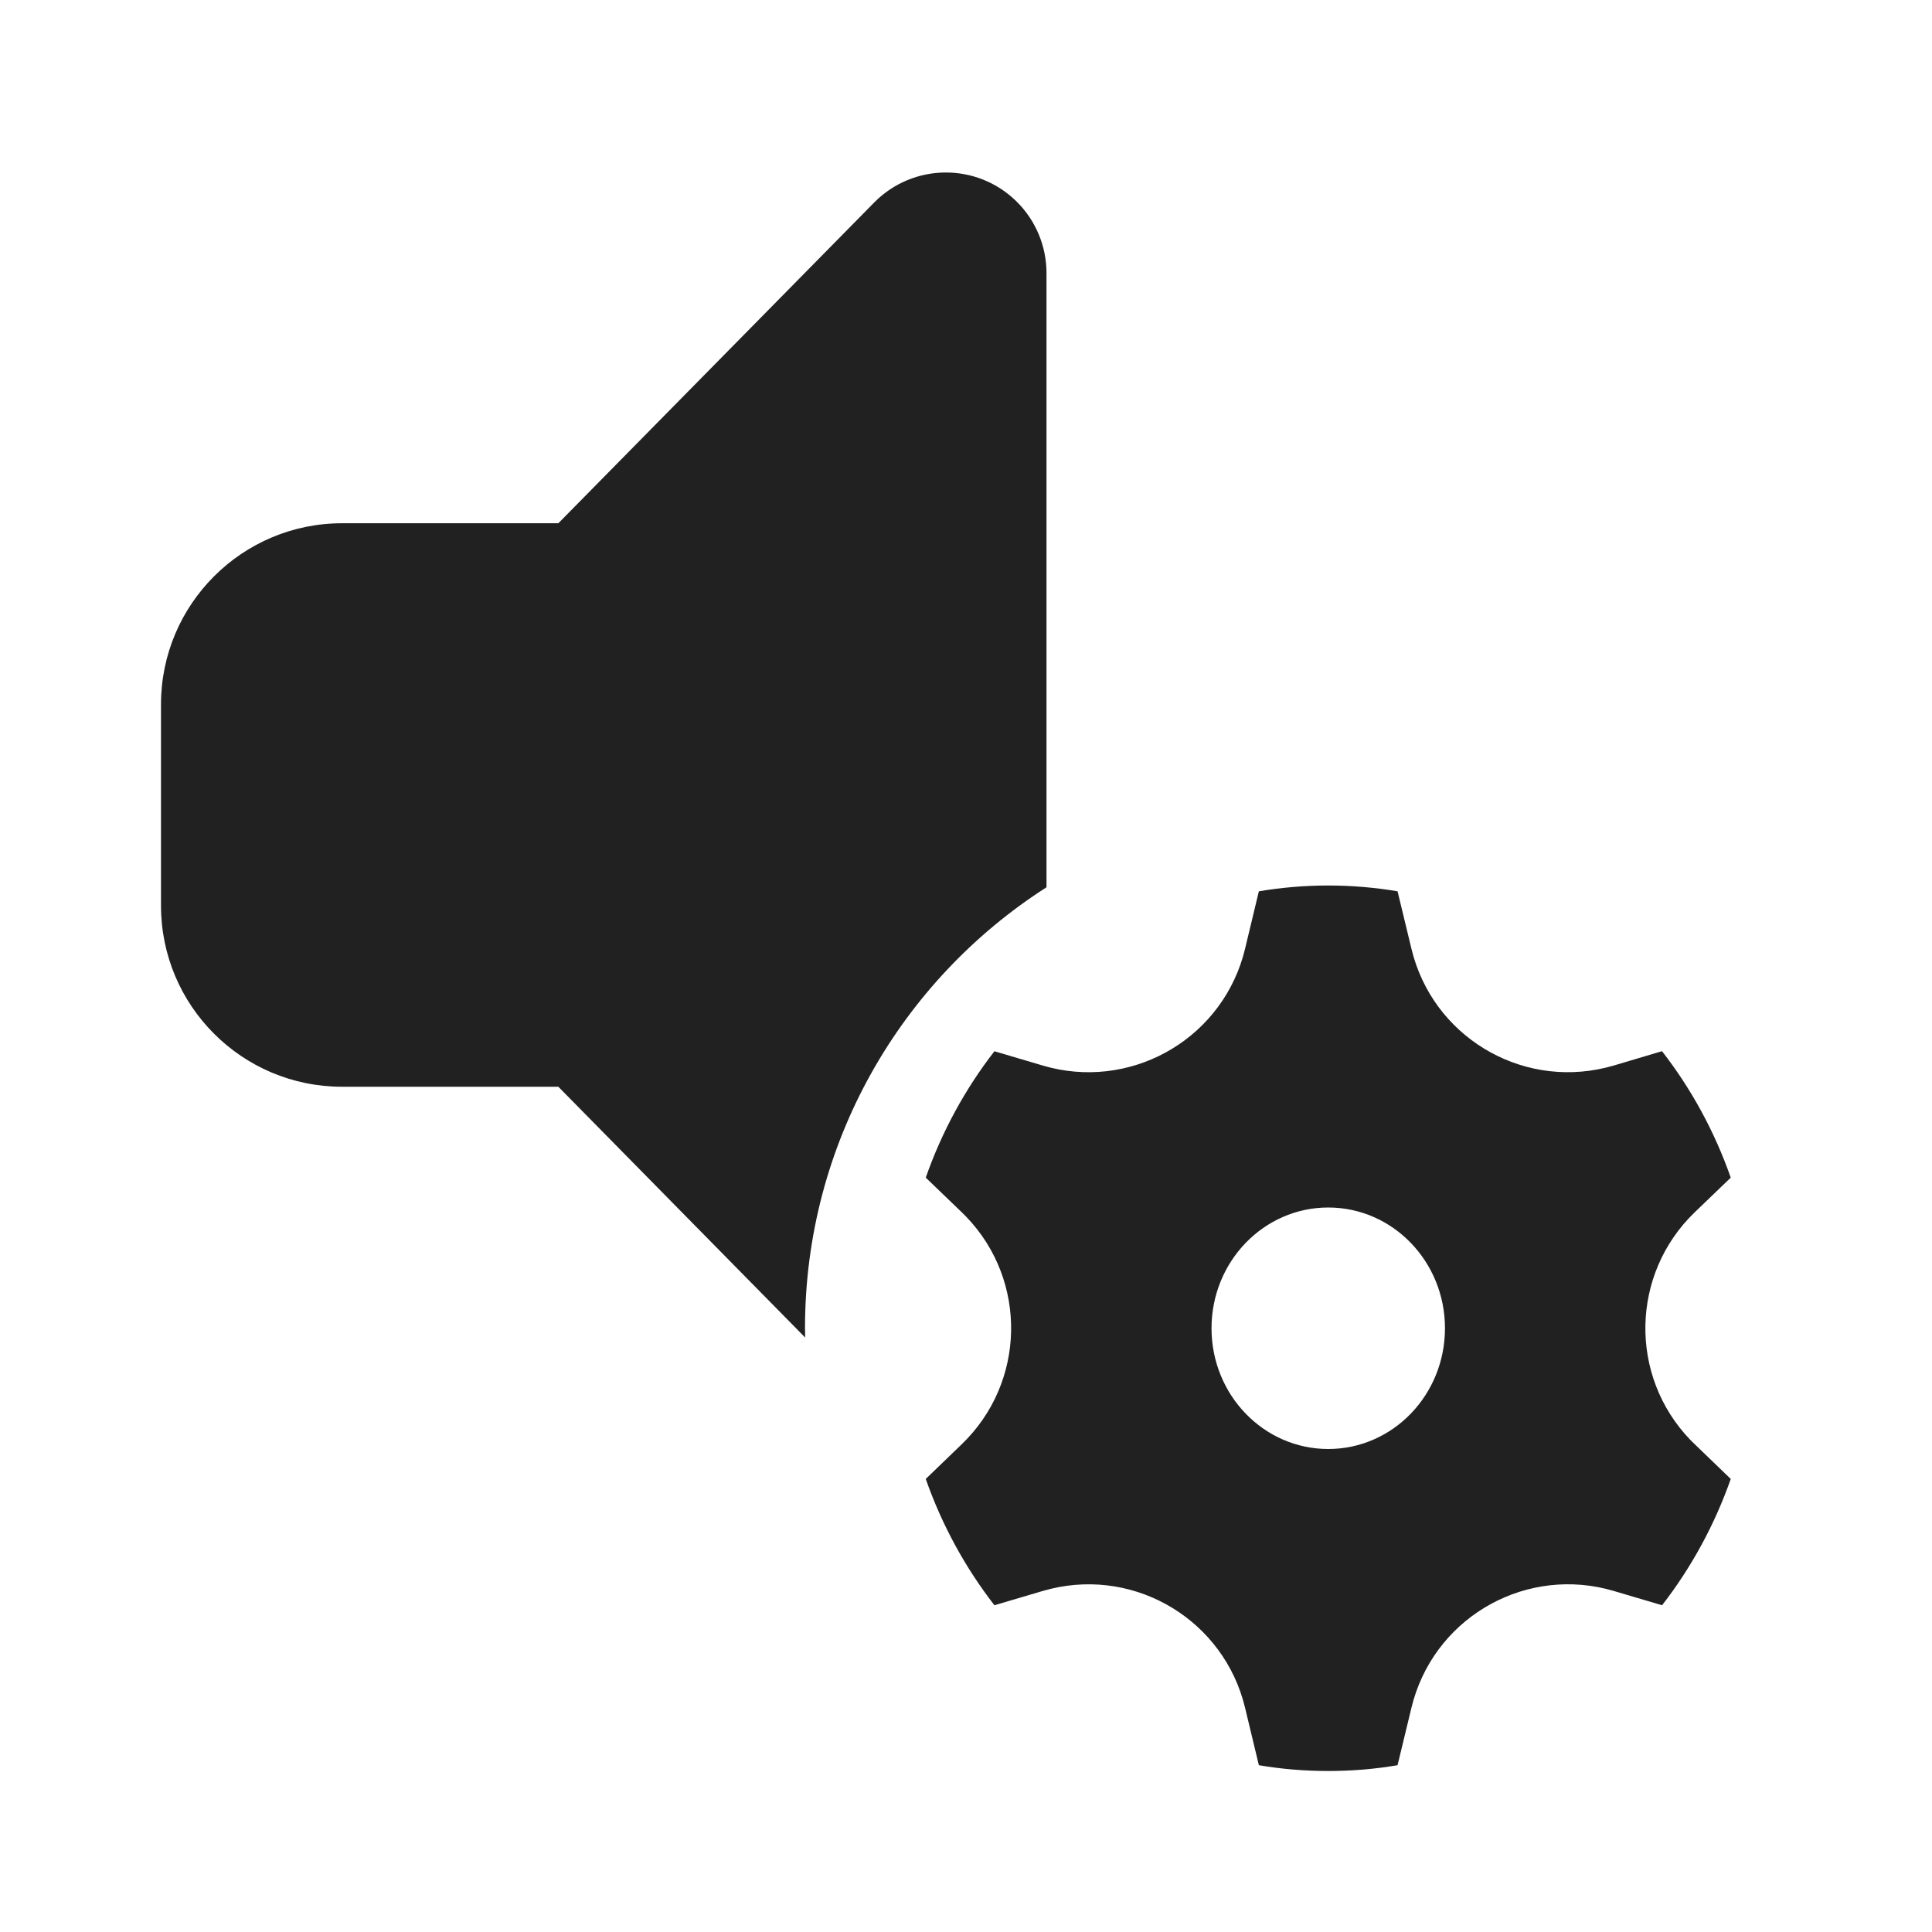
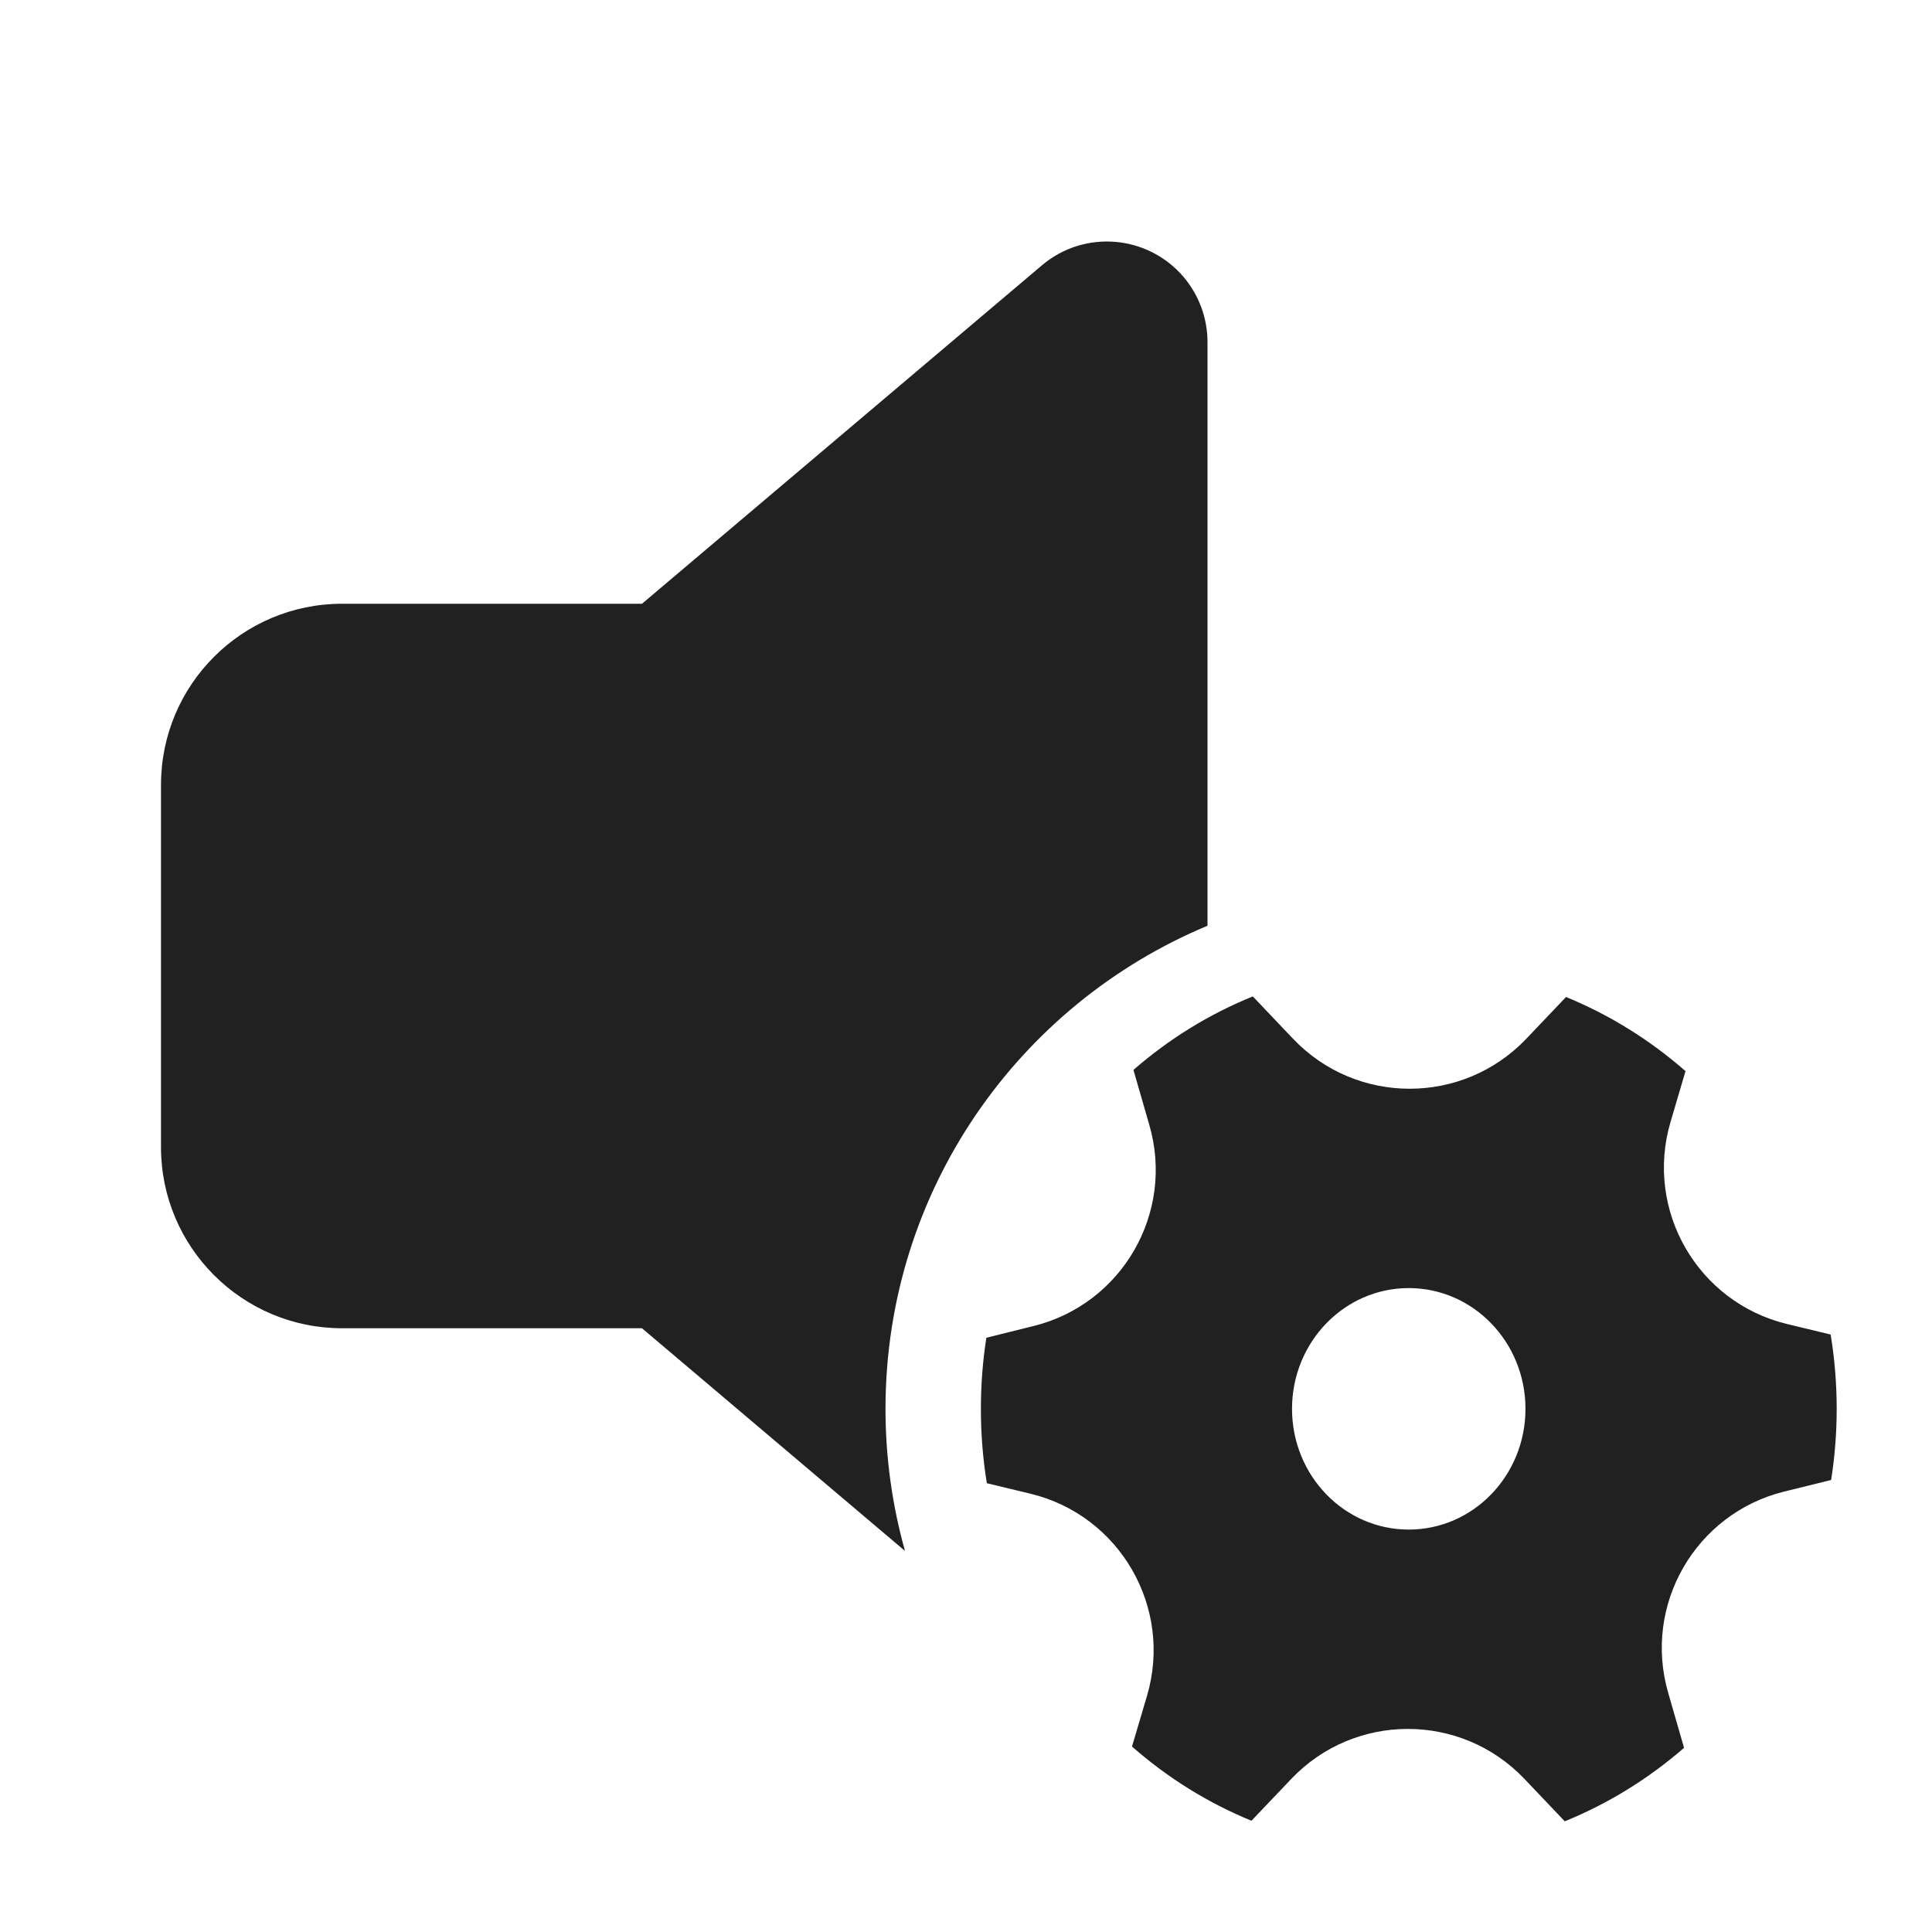
<svg xmlns="http://www.w3.org/2000/svg" width="24" height="24" viewBox="0 0 24 24" fill="none">
-   <path d="M16.5 11C16.793 11 17.081 11.025 17.361 11.072L17.534 11.788C17.793 12.862 18.873 13.522 19.947 13.263L20.045 13.237L20.646 13.058C21.009 13.525 21.299 14.055 21.5 14.629L21.053 15.059C20.257 15.825 20.232 17.091 20.998 17.887L21.053 17.941L21.5 18.372C21.299 18.945 21.009 19.474 20.647 19.941L20.045 19.763C18.986 19.45 17.873 20.055 17.56 21.115L17.534 21.212L17.361 21.928C17.081 21.976 16.793 22 16.5 22C16.207 22 15.919 21.976 15.638 21.928L15.466 21.212C15.207 20.139 14.127 19.478 13.053 19.737L12.955 19.763L12.353 19.941C11.991 19.474 11.701 18.945 11.5 18.372L11.947 17.941C12.743 17.175 12.768 15.909 12.002 15.114L11.947 15.059L11.5 14.629C11.701 14.055 11.991 13.526 12.353 13.059L12.955 13.237C14.014 13.55 15.127 12.945 15.44 11.886L15.466 11.788L15.638 11.072C15.919 11.025 16.207 11 16.5 11ZM16.5 15C15.699 15 15.05 15.672 15.05 16.5C15.05 17.329 15.699 18 16.5 18C17.301 18 17.95 17.329 17.95 16.5C17.95 15.672 17.301 15 16.5 15ZM12.627 2.502C12.866 2.737 13 3.058 13 3.393L13 11.022C11.196 12.177 10 14.199 10 16.5L10.002 16.615L6.936 13.5H4.25C3.007 13.5 2 12.493 2 11.25V8.75C2 7.508 3.007 6.5 4.25 6.5H6.936L10.859 2.516C11.344 2.024 12.135 2.018 12.627 2.502Z" fill="#212121" />
+   <path d="M14.704 3.442C14.895 3.668 15 3.954 15 4.25V11.5C12.651 12.479 11 14.797 11 17.502C11 18.113 11.085 18.705 11.242 19.266L7.975 16.5H4.25C3.007 16.5 2 15.492 2 14.25V9.75C2 8.507 3.007 7.5 4.25 7.5H7.975L12.943 3.296C13.469 2.85 14.258 2.916 14.704 3.442ZM14.278 13.977C14.593 15.067 13.939 16.201 12.837 16.473L12.253 16.618C12.208 16.905 12.185 17.201 12.185 17.501C12.185 17.816 12.21 18.125 12.259 18.425L12.799 18.555C13.911 18.823 14.572 19.968 14.249 21.065L14.062 21.696C14.501 22.082 15.002 22.395 15.546 22.618L16.04 22.099C16.828 21.27 18.151 21.27 18.939 22.1L19.438 22.625C19.981 22.404 20.481 22.094 20.92 21.712L20.722 21.026C20.408 19.935 21.062 18.802 22.163 18.529L22.747 18.385C22.792 18.097 22.816 17.802 22.816 17.501C22.816 17.186 22.79 16.878 22.741 16.578L22.202 16.448C21.089 16.18 20.428 15.035 20.752 13.937L20.938 13.306C20.499 12.921 19.998 12.608 19.454 12.385L18.961 12.903C18.172 13.732 16.85 13.732 16.062 12.903L15.563 12.378C15.019 12.598 14.519 12.908 14.08 13.291L14.278 13.977ZM17.5 19.001C16.699 19.001 16.05 18.33 16.05 17.501C16.05 16.673 16.699 16.001 17.5 16.001C18.301 16.001 18.95 16.673 18.95 17.501C18.95 18.33 18.301 19.001 17.5 19.001Z" fill="#212121" />
</svg>
